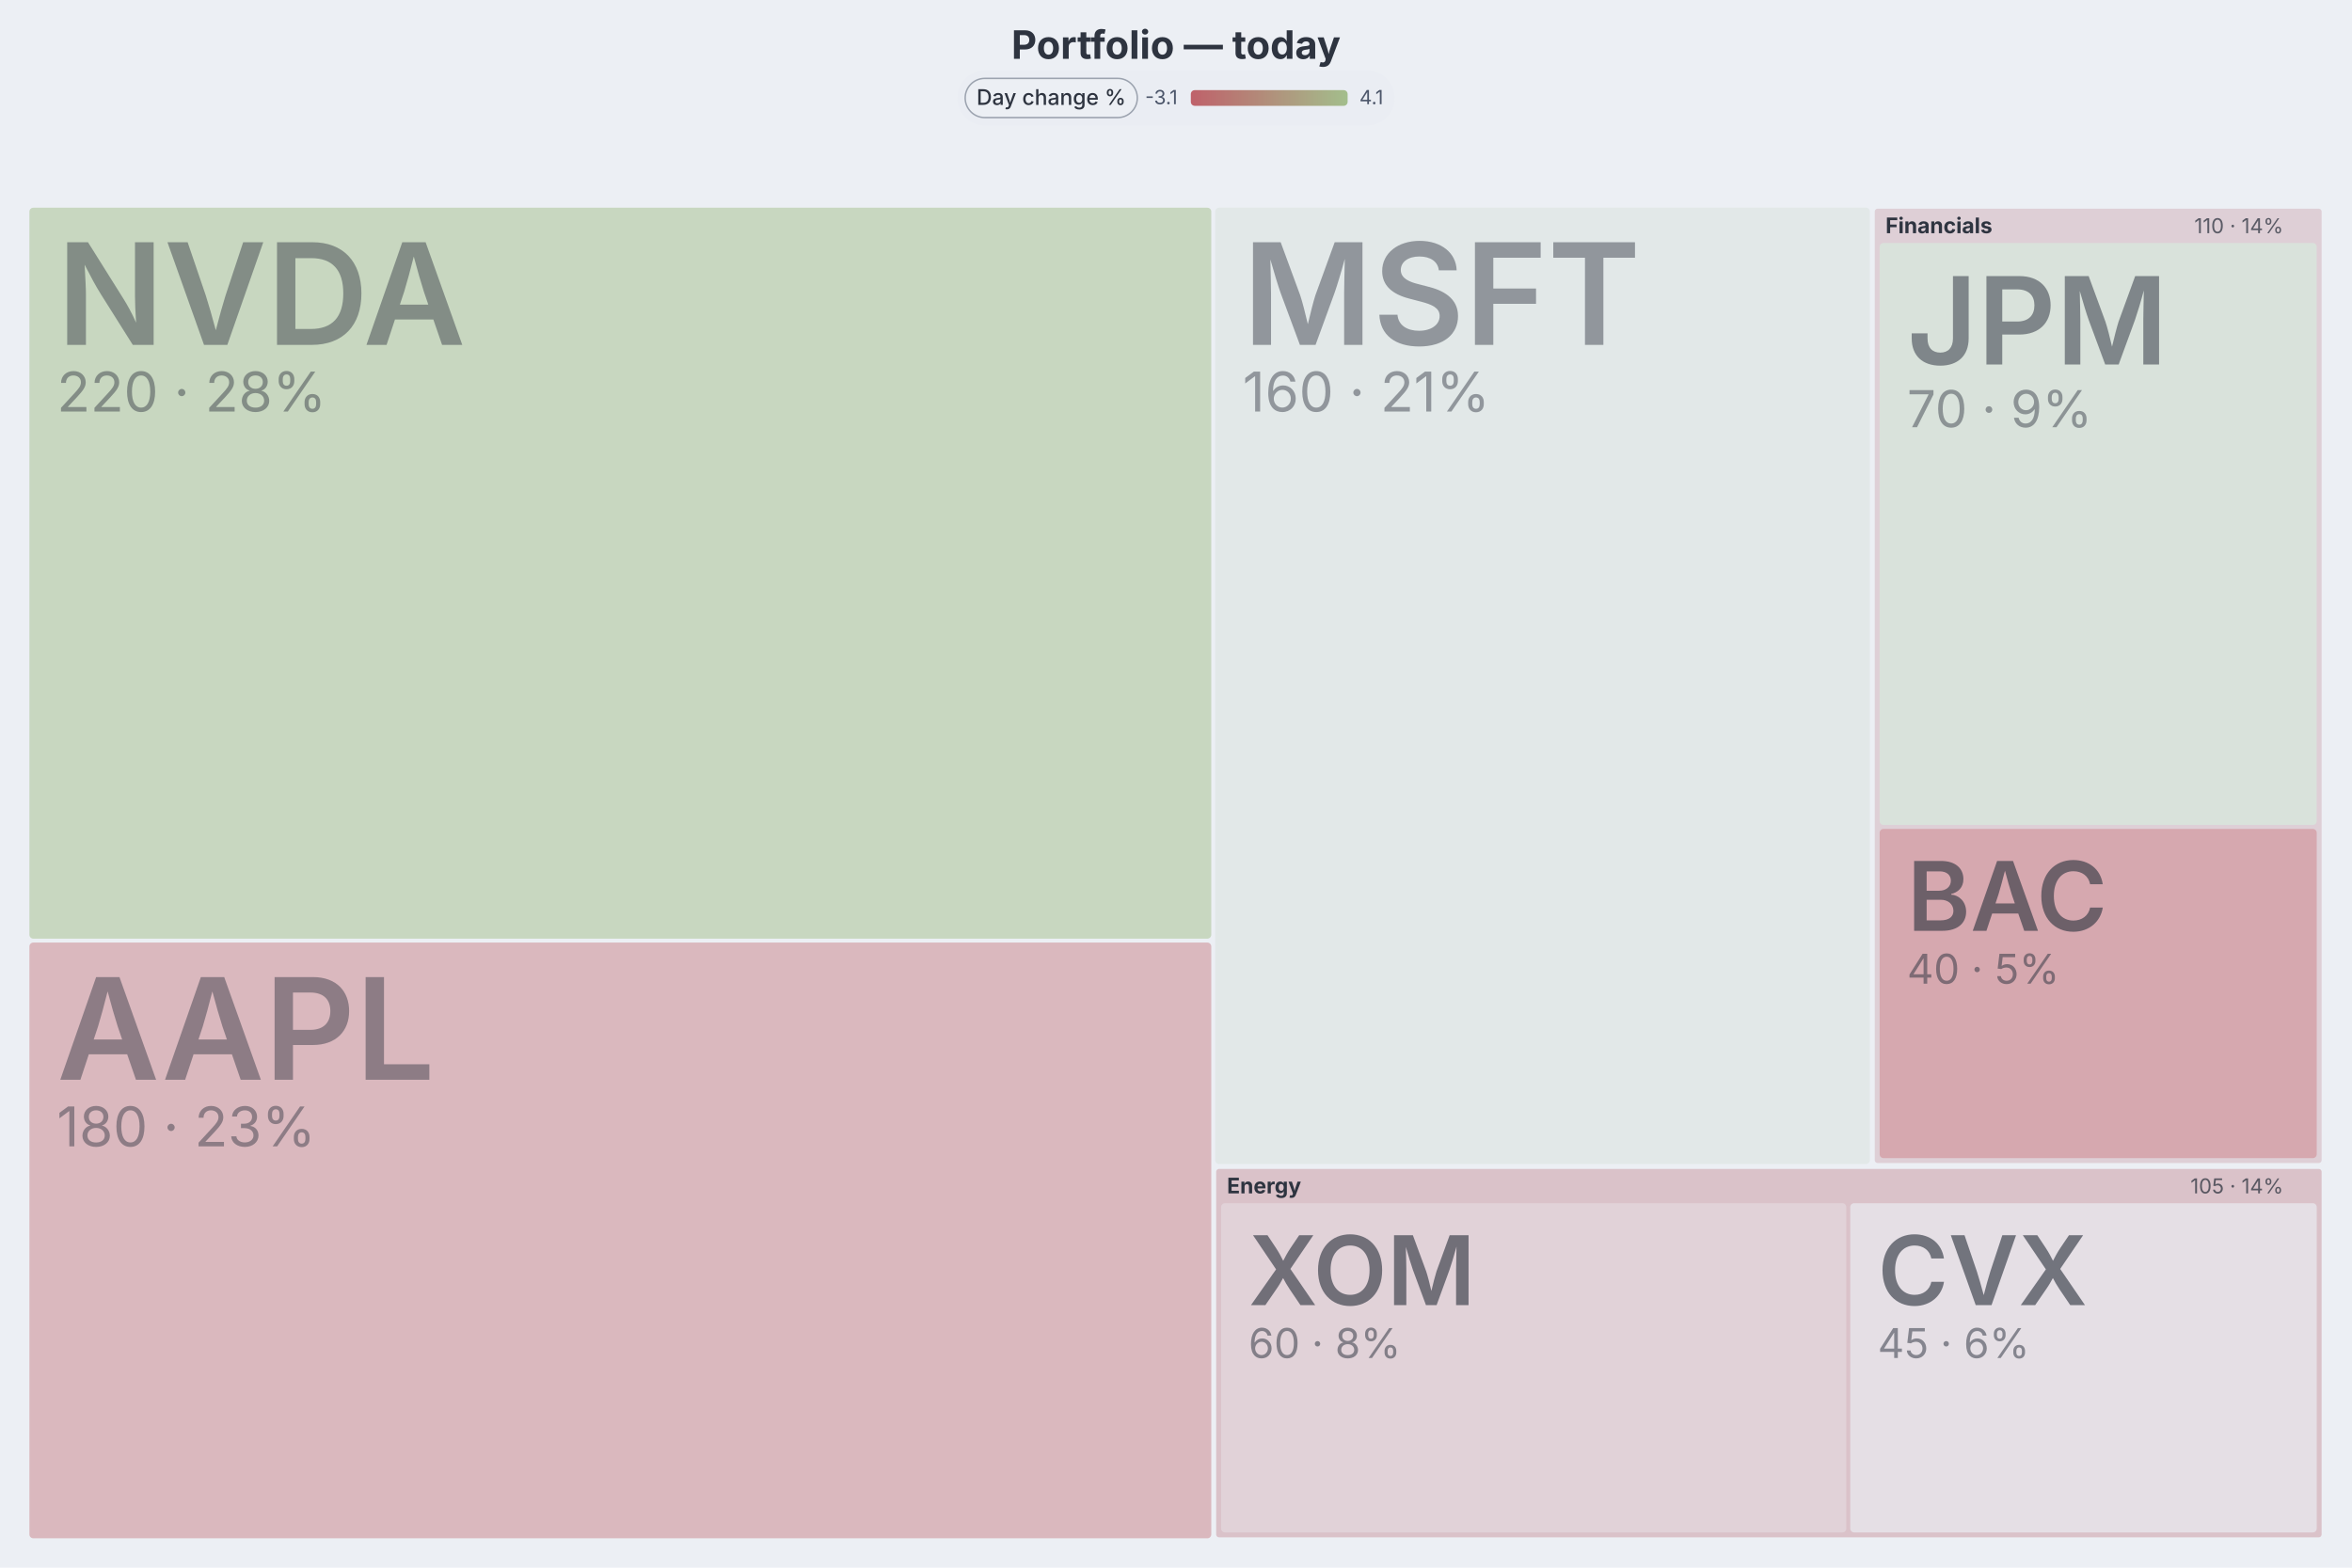
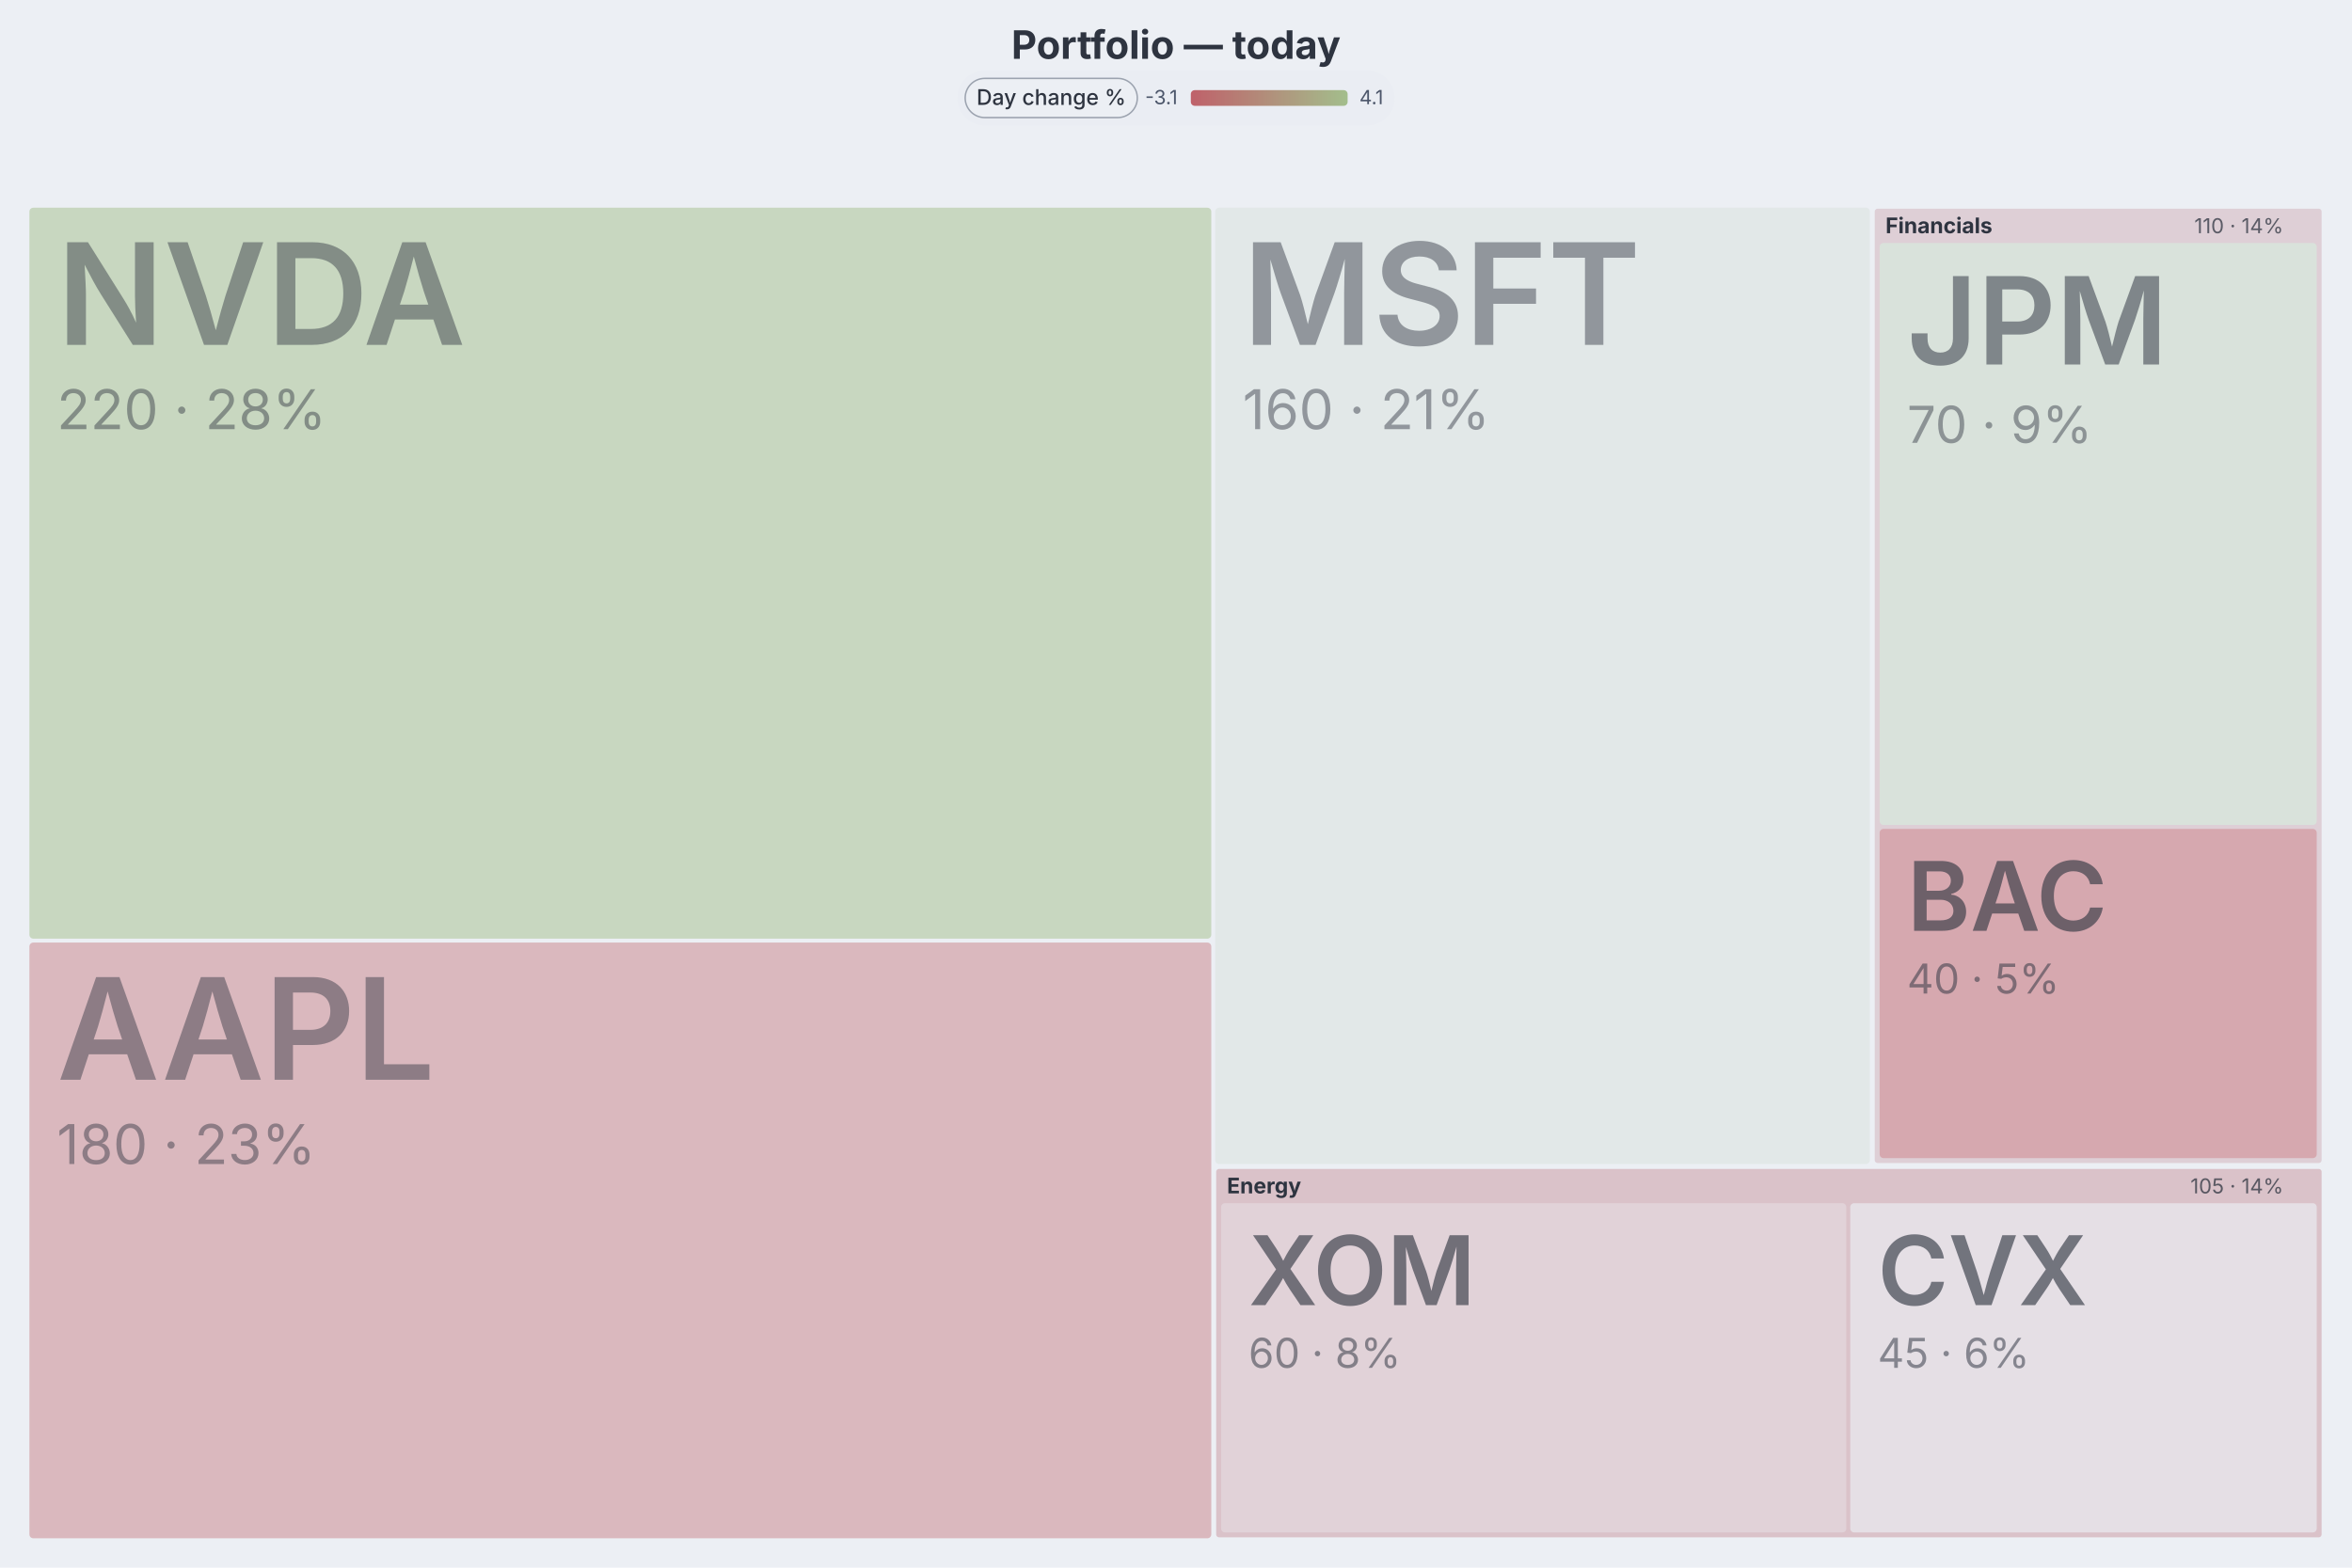
<svg xmlns="http://www.w3.org/2000/svg" width="1200" height="800" viewBox="0 0 1200 800" preserveAspectRatio="xMidYMin meet" class="dgmo-treemap" style="font-family: Inter, system-ui, Avenir, Helvetica, Arial, sans-serif; background: rgb(236, 239, 244);">
  <style>.dgmo-treemap-focus{opacity:.3;transition:opacity .12s}.dgmo-treemap-cell:hover .dgmo-treemap-focus{opacity:.7}</style>
  <rect width="1200" height="800" fill="#eceff4" />
  <text class="chart-title" x="600" y="30" text-anchor="middle" fill="#2e3440" font-family="Inter, system-ui, Avenir, Helvetica, Arial, sans-serif" font-size="20" font-weight="700" data-line-number="1">Portfolio — today</text>
  <g class="dgmo-treemap-cells" transform="translate(12,88)">
    <g class="dgmo-treemap-cell" transform="translate(3,18)" data-node-path="NVDA" data-line-number="5" data-heat="4.1">
      <rect class="dgmo-treemap-rect" width="603" height="373" rx="2" fill="#c8d7c0" fill-opacity="1" stroke="#eceff4" stroke-width="0" />
      <text class="dgmo-treemap-label" x="14" y="70" font-size="72" font-weight="600" fill="#2e3440" opacity="0.45">NVDA</text>
-       <text class="dgmo-treemap-value" x="14" y="104" font-size="28" fill="#2e3440" opacity="0.45">220 · 28%</text>
+       <text class="dgmo-treemap-value" x="14" y="113" font-size="28" fill="#2e3440" opacity="0.45">220 · 28%</text>
    </g>
    <g class="dgmo-treemap-cell" transform="translate(3,393)" data-node-path="AAPL" data-line-number="4" data-heat="-2.4">
      <rect class="dgmo-treemap-rect" width="603" height="304" rx="2" fill="#dab8be" fill-opacity="1" stroke="#eceff4" stroke-width="0" />
      <text class="dgmo-treemap-label" x="14" y="70" font-size="72" font-weight="600" fill="#2e3440" opacity="0.45">AAPL</text>
-       <text class="dgmo-treemap-value" x="14" y="104" font-size="28" fill="#2e3440" opacity="0.45">180 · 23%</text>
+       <text class="dgmo-treemap-value" x="14" y="113" font-size="28" fill="#2e3440" opacity="0.45">180 · 23%</text>
    </g>
    <g class="dgmo-treemap-cell" transform="translate(608,18)" data-node-path="MSFT" data-line-number="6" data-heat="0.8">
      <rect class="dgmo-treemap-rect" width="334" height="488" rx="2" fill="#e2e8e8" fill-opacity="1" stroke="#eceff4" stroke-width="0" />
      <text class="dgmo-treemap-label" x="14" y="70" font-size="72" font-weight="600" fill="#2e3440" opacity="0.45">MSFT</text>
-       <text class="dgmo-treemap-value" x="14" y="104" font-size="28" fill="#2e3440" opacity="0.45">160 · 21%</text>
+       <text class="dgmo-treemap-value" x="14" y="113" font-size="28" fill="#2e3440" opacity="0.45">160 · 21%</text>
    </g>
    <g class="dgmo-treemap-cell" transform="translate(944,18)" data-node-path="Financials" data-line-number="10" data-heat="-0.6000000000000001">
      <rect class="dgmo-treemap-rect branch" width="229" height="488" rx="2" fill="#decfd6" fill-opacity="1" stroke="#eceff4" stroke-width="1" />
      <text class="dgmo-treemap-header" x="6" y="13" font-size="11" font-weight="700" fill="#2e3440">Financials</text>
      <text class="dgmo-treemap-header-value" x="209" y="13" text-anchor="end" font-size="10.5" fill="#2e3440" opacity="0.75">110 · 14%</text>
    </g>
    <g class="dgmo-treemap-cell" transform="translate(608,508)" data-node-path="Energy" data-line-number="7" data-heat="-0.8999999999999999">
      <rect class="dgmo-treemap-rect branch" width="565" height="189" rx="2" fill="#dac2c9" fill-opacity="1" stroke="#eceff4" stroke-width="1" />
      <text class="dgmo-treemap-header" x="6" y="13" font-size="11" font-weight="700" fill="#2e3440">Energy</text>
      <text class="dgmo-treemap-header-value" x="545" y="13" text-anchor="end" font-size="10.5" fill="#2e3440" opacity="0.75">105 · 14%</text>
    </g>
    <g class="dgmo-treemap-cell" transform="translate(947,36)" data-node-path="Financials / JPM" data-line-number="11" data-heat="1.9">
      <rect class="dgmo-treemap-rect" width="223" height="297" rx="2" fill="#d9e2db" fill-opacity="1" stroke="#eceff4" stroke-width="0" />
      <text class="dgmo-treemap-label" x="14" y="62" font-size="62" font-weight="600" fill="#2e3440" opacity="0.527">JPM</text>
-       <text class="dgmo-treemap-value" x="14" y="94" font-size="26" fill="#2e3440" opacity="0.45">70 · 9%</text>
+       <text class="dgmo-treemap-value" x="14" y="102" font-size="26" fill="#2e3440" opacity="0.45">70 · 9%</text>
    </g>
    <g class="dgmo-treemap-cell" transform="translate(947,335)" data-node-path="Financials / BAC" data-line-number="12" data-heat="-3.1">
      <rect class="dgmo-treemap-rect" width="223" height="168" rx="2" fill="#d6a8af" fill-opacity="1" stroke="#eceff4" stroke-width="0" />
      <text class="dgmo-treemap-label" x="14" y="52" font-size="49" font-weight="600" fill="#2e3440" opacity="0.627">BAC</text>
-       <text class="dgmo-treemap-value" x="14" y="79" font-size="21" fill="#2e3440" opacity="0.527">40 · 5%</text>
+       <text class="dgmo-treemap-value" x="14" y="84" font-size="21" fill="#2e3440" opacity="0.527">40 · 5%</text>
    </g>
    <g class="dgmo-treemap-cell" transform="translate(611,526)" data-node-path="Energy / XOM" data-line-number="8" data-heat="-1.2">
      <rect class="dgmo-treemap-rect" width="319" height="168" rx="2" fill="#e1d2d8" fill-opacity="1" stroke="#eceff4" stroke-width="0" />
      <text class="dgmo-treemap-label" x="14" y="52" font-size="49" font-weight="600" fill="#2e3440" opacity="0.627">XOM</text>
-       <text class="dgmo-treemap-value" x="14" y="79" font-size="21" fill="#2e3440" opacity="0.527">60 · 8%</text>
+       <text class="dgmo-treemap-value" x="14" y="84" font-size="21" fill="#2e3440" opacity="0.527">60 · 8%</text>
    </g>
    <g class="dgmo-treemap-cell" transform="translate(932,526)" data-node-path="Energy / CVX" data-line-number="9" data-heat="-0.6">
      <rect class="dgmo-treemap-rect" width="238" height="168" rx="2" fill="#e5dfe5" fill-opacity="1" stroke="#eceff4" stroke-width="0" />
      <text class="dgmo-treemap-label" x="14" y="52" font-size="49" font-weight="600" fill="#2e3440" opacity="0.627">CVX</text>
-       <text class="dgmo-treemap-value" x="14" y="79" font-size="21" fill="#2e3440" opacity="0.527">45 · 6%</text>
+       <text class="dgmo-treemap-value" x="14" y="84" font-size="21" fill="#2e3440" opacity="0.527">45 · 6%</text>
    </g>
  </g>
  <g class="dgmo-treemap-legend" transform="translate(0, 36)">
    <g class="dgmo-legend" data-legend-title-relation="below-title" data-legend-capsule-addon-width="0" data-legend-active="day change %">
      <g transform="translate(488.435,0)" data-legend-group="day-change" style="cursor: pointer;">
        <rect width="223.13" height="28" rx="14" fill="#eaedf3" />
        <rect x="4" y="4" width="87.83" height="20" rx="10" fill="#eceff4" />
        <rect x="4" y="4" width="87.83" height="20" rx="10" fill="none" stroke="#9ca3af" stroke-width="0.75" />
        <text x="47.915" y="14" text-anchor="middle" dy="0.32em" font-size="11" font-weight="500" fill="#2e3440" pointer-events="none" font-family="Inter, system-ui, Avenir, Helvetica, Arial, sans-serif">Day change %</text>
        <defs>
          <linearGradient id="dgmo-legend-ramp-day-change">
            <stop offset="0%" stop-color="#bf616a" />
            <stop offset="100%" stop-color="#a3be8c" />
          </linearGradient>
        </defs>
        <text x="95.83" y="14" dy="0.32em" font-size="10" fill="#4c566a" pointer-events="none" font-family="Inter, system-ui, Avenir, Helvetica, Arial, sans-serif">-3.1</text>
        <rect class="dgmo-legend-gradient-ramp" data-ramp-min="-3.1" data-ramp-max="4.1" x="119.13" y="10" width="80" height="8" rx="2" fill="url(#dgmo-legend-ramp-day-change)" />
        <text x="205.13" y="14" dy="0.32em" font-size="10" fill="#4c566a" pointer-events="none" font-family="Inter, system-ui, Avenir, Helvetica, Arial, sans-serif">4.1</text>
      </g>
    </g>
  </g>
</svg>
